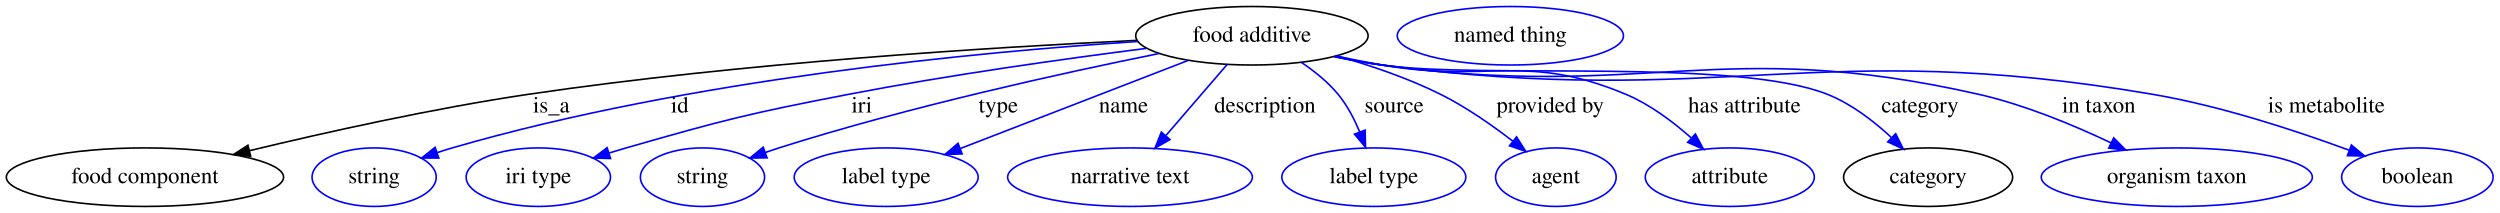
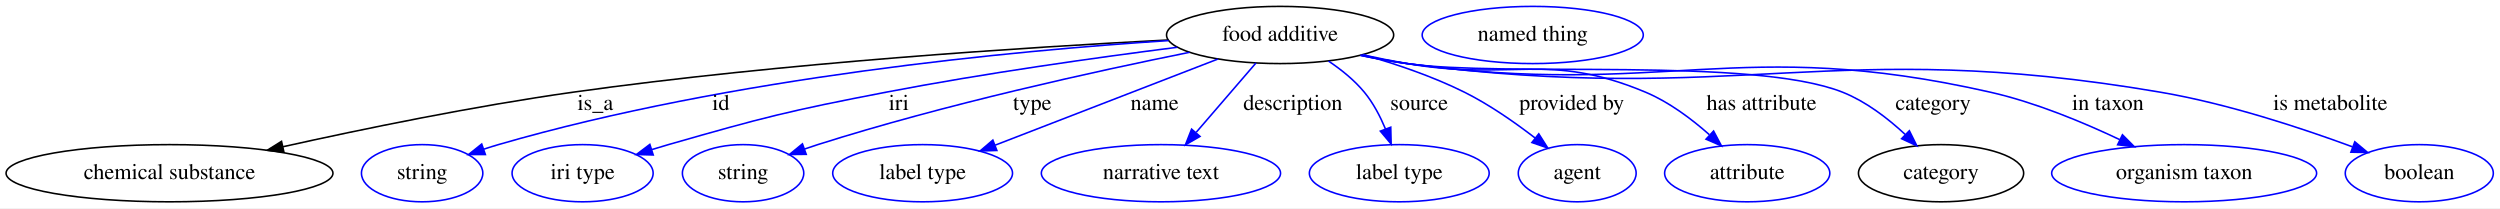
- <svg xmlns="http://www.w3.org/2000/svg" width="1538pt" height="131pt" viewBox="0.00 0.00 1537.94 131.00">
+ <svg xmlns="http://www.w3.org/2000/svg" width="1573pt" height="131pt" viewBox="0.00 0.00 1573.49 131.00">
  <g id="graph0" class="graph" transform="scale(1 1) rotate(0) translate(4 127)">
-     <polygon fill="#ffffff" stroke="transparent" points="-4,4 -4,-127 1533.938,-127 1533.938,4 -4,4" />
+     <polygon fill="#ffffff" stroke="transparent" points="-4,4 -4,-127 1569.487,-127 1569.487,4 -4,4" />
    <g id="node1" class="node">
-       <ellipse fill="none" stroke="#000000" cx="766.142" cy="-105" rx="71.487" ry="18" />
-       <text text-anchor="middle" x="766.142" y="-101.3" font-family="Times,serif" font-size="14.00" fill="#000000">food additive</text>
+       <ellipse fill="none" stroke="#000000" cx="801.691" cy="-105" rx="71.487" ry="18" />
+       <text text-anchor="middle" x="801.691" y="-101.3" font-family="Times,serif" font-size="14.00" fill="#000000">food additive</text>
    </g>
    <g id="node2" class="node">
-       <ellipse fill="none" stroke="#000000" cx="85.142" cy="-18" rx="85.285" ry="18" />
-       <text text-anchor="middle" x="85.142" y="-14.3" font-family="Times,serif" font-size="14.00" fill="#000000">food component</text>
+       <ellipse fill="none" stroke="#000000" cx="102.691" cy="-18" rx="102.882" ry="18" />
+       <text text-anchor="middle" x="102.691" y="-14.3" font-family="Times,serif" font-size="14.00" fill="#000000">chemical substance</text>
    </g>
    <g id="edge1" class="edge">
-       <path fill="none" stroke="#000000" d="M695.295,-102.159C607.215,-97.963 452.45,-88.412 321.142,-69 262.491,-60.329 196.609,-45.672 149.39,-34.289" />
-       <polygon fill="#000000" stroke="#000000" points="150.15,-30.872 139.607,-31.914 148.499,-37.675 150.15,-30.872" />
-       <text text-anchor="middle" x="335.142" y="-57.8" font-family="Times,serif" font-size="14.00" fill="#000000">is_a</text>
+       <path fill="none" stroke="#000000" d="M731.274,-101.861C643.307,-97.353 488.329,-87.475 356.691,-69 294.577,-60.282 224.763,-45.929 174.069,-34.666" />
+       <polygon fill="#000000" stroke="#000000" points="174.716,-31.224 164.194,-32.457 173.189,-38.056 174.716,-31.224" />
+       <text text-anchor="middle" x="370.691" y="-57.8" font-family="Times,serif" font-size="14.00" fill="#000000">is_a</text>
    </g>
    <g id="node3" class="node">
-       <ellipse fill="none" stroke="#0000ff" cx="226.142" cy="-18" rx="38.194" ry="18" />
-       <text text-anchor="middle" x="226.142" y="-14.3" font-family="Times,serif" font-size="14.00" fill="#000000">string</text>
+       <ellipse fill="none" stroke="#0000ff" cx="261.691" cy="-18" rx="38.194" ry="18" />
+       <text text-anchor="middle" x="261.691" y="-14.3" font-family="Times,serif" font-size="14.00" fill="#000000">string</text>
    </g>
    <g id="edge2" class="edge">
-       <path fill="none" stroke="#0000ff" d="M695.979,-101.468C599.327,-95.189 420.558,-78.473 274.142,-36 271.161,-35.135 268.102,-34.172 265.04,-33.153" />
-       <polygon fill="#0000ff" stroke="#0000ff" points="265.944,-29.762 255.35,-29.763 263.633,-36.369 265.944,-29.762" />
-       <text text-anchor="middle" x="414.142" y="-57.8" font-family="Times,serif" font-size="14.00" fill="#000000">id</text>
+       <path fill="none" stroke="#0000ff" d="M731.528,-101.468C634.876,-95.189 456.106,-78.473 309.691,-36 306.71,-35.135 303.65,-34.172 300.589,-33.153" />
+       <polygon fill="#0000ff" stroke="#0000ff" points="301.493,-29.762 290.898,-29.763 299.181,-36.369 301.493,-29.762" />
+       <text text-anchor="middle" x="449.691" y="-57.8" font-family="Times,serif" font-size="14.00" fill="#000000">id</text>
    </g>
    <g id="node4" class="node">
-       <ellipse fill="none" stroke="#0000ff" cx="327.142" cy="-18" rx="44.393" ry="18" />
-       <text text-anchor="middle" x="327.142" y="-14.3" font-family="Times,serif" font-size="14.00" fill="#000000">iri type</text>
+       <ellipse fill="none" stroke="#0000ff" cx="362.691" cy="-18" rx="44.393" ry="18" />
+       <text text-anchor="middle" x="362.691" y="-14.3" font-family="Times,serif" font-size="14.00" fill="#000000">iri type</text>
    </g>
    <g id="edge3" class="edge">
-       <path fill="none" stroke="#0000ff" d="M701.379,-97.261C651.178,-90.861 579.982,-80.91 518.142,-69 456.642,-57.156 441.35,-53.252 381.142,-36 377.763,-35.032 374.279,-33.985 370.786,-32.9" />
-       <polygon fill="#0000ff" stroke="#0000ff" points="371.586,-29.481 360.996,-29.775 369.458,-36.15 371.586,-29.481" />
-       <text text-anchor="middle" x="526.142" y="-57.8" font-family="Times,serif" font-size="14.00" fill="#000000">iri</text>
+       <path fill="none" stroke="#0000ff" d="M736.927,-97.261C686.726,-90.861 615.531,-80.91 553.691,-69 492.191,-57.156 476.898,-53.252 416.691,-36 413.311,-35.032 409.828,-33.985 406.335,-32.9" />
+       <polygon fill="#0000ff" stroke="#0000ff" points="407.135,-29.481 396.544,-29.775 405.007,-36.15 407.135,-29.481" />
+       <text text-anchor="middle" x="561.691" y="-57.8" font-family="Times,serif" font-size="14.00" fill="#000000">iri</text>
    </g>
    <g id="node5" class="node">
-       <ellipse fill="none" stroke="#0000ff" cx="428.142" cy="-18" rx="38.194" ry="18" />
-       <text text-anchor="middle" x="428.142" y="-14.3" font-family="Times,serif" font-size="14.00" fill="#000000">string</text>
+       <ellipse fill="none" stroke="#0000ff" cx="463.691" cy="-18" rx="38.194" ry="18" />
+       <text text-anchor="middle" x="463.691" y="-14.3" font-family="Times,serif" font-size="14.00" fill="#000000">string</text>
    </g>
    <g id="edge4" class="edge">
-       <path fill="none" stroke="#0000ff" d="M709.133,-94.099C649.965,-82.179 555.071,-61.354 475.142,-36 472.41,-35.133 469.605,-34.193 466.792,-33.212" />
-       <polygon fill="#0000ff" stroke="#0000ff" points="467.883,-29.885 457.289,-29.77 465.499,-36.466 467.883,-29.885" />
-       <text text-anchor="middle" x="610.142" y="-57.8" font-family="Times,serif" font-size="14.00" fill="#000000">type</text>
+       <path fill="none" stroke="#0000ff" d="M744.681,-94.099C685.514,-82.179 590.619,-61.354 510.691,-36 507.958,-35.133 505.154,-34.193 502.341,-33.212" />
+       <polygon fill="#0000ff" stroke="#0000ff" points="503.432,-29.885 492.837,-29.77 501.048,-36.466 503.432,-29.885" />
+       <text text-anchor="middle" x="645.691" y="-57.8" font-family="Times,serif" font-size="14.00" fill="#000000">type</text>
    </g>
    <g id="node6" class="node">
-       <ellipse fill="none" stroke="#0000ff" cx="541.142" cy="-18" rx="56.59" ry="18" />
-       <text text-anchor="middle" x="541.142" y="-14.3" font-family="Times,serif" font-size="14.00" fill="#000000">label type</text>
+       <ellipse fill="none" stroke="#0000ff" cx="576.691" cy="-18" rx="56.59" ry="18" />
+       <text text-anchor="middle" x="576.691" y="-14.3" font-family="Times,serif" font-size="14.00" fill="#000000">label type</text>
    </g>
    <g id="edge5" class="edge">
-       <path fill="none" stroke="#0000ff" d="M726.95,-89.846C687.902,-74.747 627.984,-51.579 586.807,-35.657" />
-       <polygon fill="#0000ff" stroke="#0000ff" points="587.874,-32.317 577.285,-31.975 585.35,-38.846 587.874,-32.317" />
-       <text text-anchor="middle" x="687.142" y="-57.8" font-family="Times,serif" font-size="14.00" fill="#000000">name</text>
+       <path fill="none" stroke="#0000ff" d="M762.499,-89.846C723.451,-74.747 663.532,-51.579 622.355,-35.657" />
+       <polygon fill="#0000ff" stroke="#0000ff" points="623.423,-32.317 612.833,-31.975 620.898,-38.846 623.423,-32.317" />
+       <text text-anchor="middle" x="722.691" y="-57.8" font-family="Times,serif" font-size="14.00" fill="#000000">name</text>
    </g>
    <g id="node7" class="node">
-       <ellipse fill="none" stroke="#0000ff" cx="691.142" cy="-18" rx="75.287" ry="18" />
-       <text text-anchor="middle" x="691.142" y="-14.3" font-family="Times,serif" font-size="14.00" fill="#000000">narrative text</text>
+       <ellipse fill="none" stroke="#0000ff" cx="726.691" cy="-18" rx="75.287" ry="18" />
+       <text text-anchor="middle" x="726.691" y="-14.3" font-family="Times,serif" font-size="14.00" fill="#000000">narrative text</text>
    </g>
    <g id="edge6" class="edge">
-       <path fill="none" stroke="#0000ff" d="M750.965,-87.394C740.159,-74.859 725.466,-57.815 713.345,-43.755" />
-       <polygon fill="#0000ff" stroke="#0000ff" points="715.735,-41.167 706.555,-35.878 710.433,-45.738 715.735,-41.167" />
-       <text text-anchor="middle" x="774.142" y="-57.8" font-family="Times,serif" font-size="14.00" fill="#000000">description</text>
+       <path fill="none" stroke="#0000ff" d="M786.514,-87.394C775.708,-74.859 761.014,-57.815 748.893,-43.755" />
+       <polygon fill="#0000ff" stroke="#0000ff" points="751.284,-41.167 742.103,-35.878 745.982,-45.738 751.284,-41.167" />
+       <text text-anchor="middle" x="809.691" y="-57.8" font-family="Times,serif" font-size="14.00" fill="#000000">description</text>
    </g>
    <g id="node8" class="node">
-       <ellipse fill="none" stroke="#0000ff" cx="841.142" cy="-18" rx="56.59" ry="18" />
-       <text text-anchor="middle" x="841.142" y="-14.3" font-family="Times,serif" font-size="14.00" fill="#000000">label type</text>
+       <ellipse fill="none" stroke="#0000ff" cx="876.691" cy="-18" rx="56.59" ry="18" />
+       <text text-anchor="middle" x="876.691" y="-14.3" font-family="Times,serif" font-size="14.00" fill="#000000">label type</text>
    </g>
    <g id="edge7" class="edge">
-       <path fill="none" stroke="#0000ff" d="M796.603,-88.585C804.695,-83.157 812.906,-76.545 819.142,-69 824.733,-62.236 829.129,-53.837 832.473,-45.819" />
-       <polygon fill="#0000ff" stroke="#0000ff" points="835.784,-46.956 836.04,-36.365 829.235,-44.485 835.784,-46.956" />
-       <text text-anchor="middle" x="853.642" y="-57.8" font-family="Times,serif" font-size="14.00" fill="#000000">source</text>
+       <path fill="none" stroke="#0000ff" d="M832.152,-88.585C840.243,-83.157 848.455,-76.545 854.691,-69 860.281,-62.236 864.677,-53.837 868.021,-45.819" />
+       <polygon fill="#0000ff" stroke="#0000ff" points="871.333,-46.956 871.588,-36.365 864.784,-44.485 871.333,-46.956" />
+       <text text-anchor="middle" x="889.191" y="-57.8" font-family="Times,serif" font-size="14.00" fill="#000000">source</text>
    </g>
    <g id="node9" class="node">
-       <ellipse fill="none" stroke="#0000ff" cx="953.142" cy="-18" rx="37.093" ry="18" />
-       <text text-anchor="middle" x="953.142" y="-14.3" font-family="Times,serif" font-size="14.00" fill="#000000">agent</text>
+       <ellipse fill="none" stroke="#0000ff" cx="988.691" cy="-18" rx="37.093" ry="18" />
+       <text text-anchor="middle" x="988.691" y="-14.3" font-family="Times,serif" font-size="14.00" fill="#000000">agent</text>
    </g>
    <g id="edge8" class="edge">
-       <path fill="none" stroke="#0000ff" d="M818.34,-92.665C838.806,-86.846 862.133,-78.961 882.142,-69 897.857,-61.177 913.865,-50.012 926.693,-40.122" />
-       <polygon fill="#0000ff" stroke="#0000ff" points="928.951,-42.799 934.629,-33.855 924.612,-37.306 928.951,-42.799" />
-       <text text-anchor="middle" x="949.642" y="-57.8" font-family="Times,serif" font-size="14.00" fill="#000000">provided by</text>
+       <path fill="none" stroke="#0000ff" d="M853.888,-92.665C874.355,-86.846 897.682,-78.961 917.691,-69 933.405,-61.177 949.413,-50.012 962.242,-40.122" />
+       <polygon fill="#0000ff" stroke="#0000ff" points="964.499,-42.799 970.178,-33.855 960.161,-37.306 964.499,-42.799" />
+       <text text-anchor="middle" x="985.191" y="-57.8" font-family="Times,serif" font-size="14.00" fill="#000000">provided by</text>
    </g>
    <g id="node10" class="node">
-       <ellipse fill="none" stroke="#0000ff" cx="1060.142" cy="-18" rx="51.991" ry="18" />
-       <text text-anchor="middle" x="1060.142" y="-14.3" font-family="Times,serif" font-size="14.00" fill="#000000">attribute</text>
+       <ellipse fill="none" stroke="#0000ff" cx="1095.691" cy="-18" rx="51.991" ry="18" />
+       <text text-anchor="middle" x="1095.691" y="-14.3" font-family="Times,serif" font-size="14.00" fill="#000000">attribute</text>
    </g>
    <g id="edge9" class="edge">
-       <path fill="none" stroke="#0000ff" d="M818.06,-92.512C827.377,-90.501 837.023,-88.569 846.142,-87 912.315,-75.616 934.197,-94.908 996.142,-69 1010.909,-62.824 1025.073,-52.207 1036.305,-42.254" />
-       <polygon fill="#0000ff" stroke="#0000ff" points="1038.969,-44.558 1043.932,-35.197 1034.215,-39.419 1038.969,-44.558" />
-       <text text-anchor="middle" x="1069.142" y="-57.8" font-family="Times,serif" font-size="14.00" fill="#000000">has attribute</text>
+       <path fill="none" stroke="#0000ff" d="M853.608,-92.512C862.925,-90.501 872.571,-88.569 881.691,-87 947.864,-75.616 969.746,-94.908 1031.691,-69 1046.457,-62.824 1060.621,-52.207 1071.853,-42.254" />
+       <polygon fill="#0000ff" stroke="#0000ff" points="1074.518,-44.558 1079.481,-35.197 1069.764,-39.419 1074.518,-44.558" />
+       <text text-anchor="middle" x="1104.691" y="-57.8" font-family="Times,serif" font-size="14.00" fill="#000000">has attribute</text>
    </g>
    <g id="node11" class="node">
-       <ellipse fill="none" stroke="#000000" cx="1182.142" cy="-18" rx="51.991" ry="18" />
-       <text text-anchor="middle" x="1182.142" y="-14.3" font-family="Times,serif" font-size="14.00" fill="#000000">category</text>
+       <ellipse fill="none" stroke="#000000" cx="1217.691" cy="-18" rx="51.991" ry="18" />
+       <text text-anchor="middle" x="1217.691" y="-14.3" font-family="Times,serif" font-size="14.00" fill="#000000">category</text>
    </g>
    <g id="edge10" class="edge">
-       <path fill="none" stroke="#0000ff" d="M817.135,-92.283C826.724,-90.246 836.702,-88.364 846.142,-87 906.536,-78.276 1063.407,-91.462 1120.142,-69 1134.846,-63.179 1148.695,-52.499 1159.558,-42.412" />
-       <polygon fill="#0000ff" stroke="#0000ff" points="1162.19,-44.734 1166.911,-35.249 1157.305,-39.72 1162.19,-44.734" />
-       <text text-anchor="middle" x="1177.142" y="-57.8" font-family="Times,serif" font-size="14.00" fill="#000000">category</text>
+       <path fill="none" stroke="#0000ff" d="M852.683,-92.283C862.272,-90.246 872.251,-88.364 881.691,-87 942.084,-78.276 1098.956,-91.462 1155.691,-69 1170.394,-63.179 1184.243,-52.499 1195.107,-42.412" />
+       <polygon fill="#0000ff" stroke="#0000ff" points="1197.739,-44.734 1202.459,-35.249 1192.854,-39.72 1197.739,-44.734" />
+       <text text-anchor="middle" x="1212.691" y="-57.8" font-family="Times,serif" font-size="14.00" fill="#000000">category</text>
    </g>
    <g id="node13" class="node">
-       <ellipse fill="none" stroke="#0000ff" cx="1335.142" cy="-18" rx="83.386" ry="18" />
-       <text text-anchor="middle" x="1335.142" y="-14.3" font-family="Times,serif" font-size="14.00" fill="#000000">organism taxon</text>
+       <ellipse fill="none" stroke="#0000ff" cx="1370.691" cy="-18" rx="83.386" ry="18" />
+       <text text-anchor="middle" x="1370.691" y="-14.3" font-family="Times,serif" font-size="14.00" fill="#000000">organism taxon</text>
    </g>
    <g id="edge11" class="edge">
-       <path fill="none" stroke="#0000ff" d="M816.688,-92.246C826.409,-90.186 836.55,-88.305 846.142,-87 1007.96,-64.994 1053.86,-105.034 1213.142,-69 1241.383,-62.611 1271.409,-50.139 1294.607,-39.128" />
-       <polygon fill="#0000ff" stroke="#0000ff" points="1296.312,-42.191 1303.784,-34.679 1293.258,-35.892 1296.312,-42.191" />
-       <text text-anchor="middle" x="1287.142" y="-57.8" font-family="Times,serif" font-size="14.00" fill="#000000">in taxon</text>
+       <path fill="none" stroke="#0000ff" d="M852.236,-92.246C861.958,-90.186 872.099,-88.305 881.691,-87 1043.509,-64.994 1089.409,-105.034 1248.691,-69 1276.931,-62.611 1306.957,-50.139 1330.155,-39.128" />
+       <polygon fill="#0000ff" stroke="#0000ff" points="1331.86,-42.191 1339.332,-34.679 1328.807,-35.892 1331.86,-42.191" />
+       <text text-anchor="middle" x="1322.691" y="-57.8" font-family="Times,serif" font-size="14.00" fill="#000000">in taxon</text>
    </g>
    <g id="node14" class="node">
-       <ellipse fill="none" stroke="#0000ff" cx="1483.142" cy="-18" rx="46.593" ry="18" />
-       <text text-anchor="middle" x="1483.142" y="-14.3" font-family="Times,serif" font-size="14.00" fill="#000000">boolean</text>
+       <ellipse fill="none" stroke="#0000ff" cx="1518.691" cy="-18" rx="46.593" ry="18" />
+       <text text-anchor="middle" x="1518.691" y="-14.3" font-family="Times,serif" font-size="14.00" fill="#000000">boolean</text>
    </g>
    <g id="edge12" class="edge">
-       <path fill="none" stroke="#0000ff" d="M816.677,-92.16C826.399,-90.108 836.543,-88.251 846.142,-87 1055.192,-59.747 1112.312,-104.367 1320.142,-69 1362.263,-61.832 1408.608,-46.576 1441.078,-34.607" />
-       <polygon fill="#0000ff" stroke="#0000ff" points="1442.55,-37.793 1450.689,-31.011 1440.097,-31.237 1442.55,-37.793" />
-       <text text-anchor="middle" x="1427.142" y="-57.8" font-family="Times,serif" font-size="14.00" fill="#000000">is metabolite</text>
+       <path fill="none" stroke="#0000ff" d="M852.225,-92.16C861.947,-90.108 872.092,-88.251 881.691,-87 1090.74,-59.747 1147.86,-104.367 1355.691,-69 1397.811,-61.832 1444.157,-46.576 1476.627,-34.607" />
+       <polygon fill="#0000ff" stroke="#0000ff" points="1478.099,-37.793 1486.238,-31.011 1475.645,-31.237 1478.099,-37.793" />
+       <text text-anchor="middle" x="1462.691" y="-57.8" font-family="Times,serif" font-size="14.00" fill="#000000">is metabolite</text>
    </g>
    <g id="node12" class="node">
-       <ellipse fill="none" stroke="#0000ff" cx="925.142" cy="-105" rx="69.588" ry="18" />
-       <text text-anchor="middle" x="925.142" y="-101.3" font-family="Times,serif" font-size="14.00" fill="#000000">named thing</text>
+       <ellipse fill="none" stroke="#0000ff" cx="960.691" cy="-105" rx="69.588" ry="18" />
+       <text text-anchor="middle" x="960.691" y="-101.3" font-family="Times,serif" font-size="14.00" fill="#000000">named thing</text>
    </g>
  </g>
</svg>
